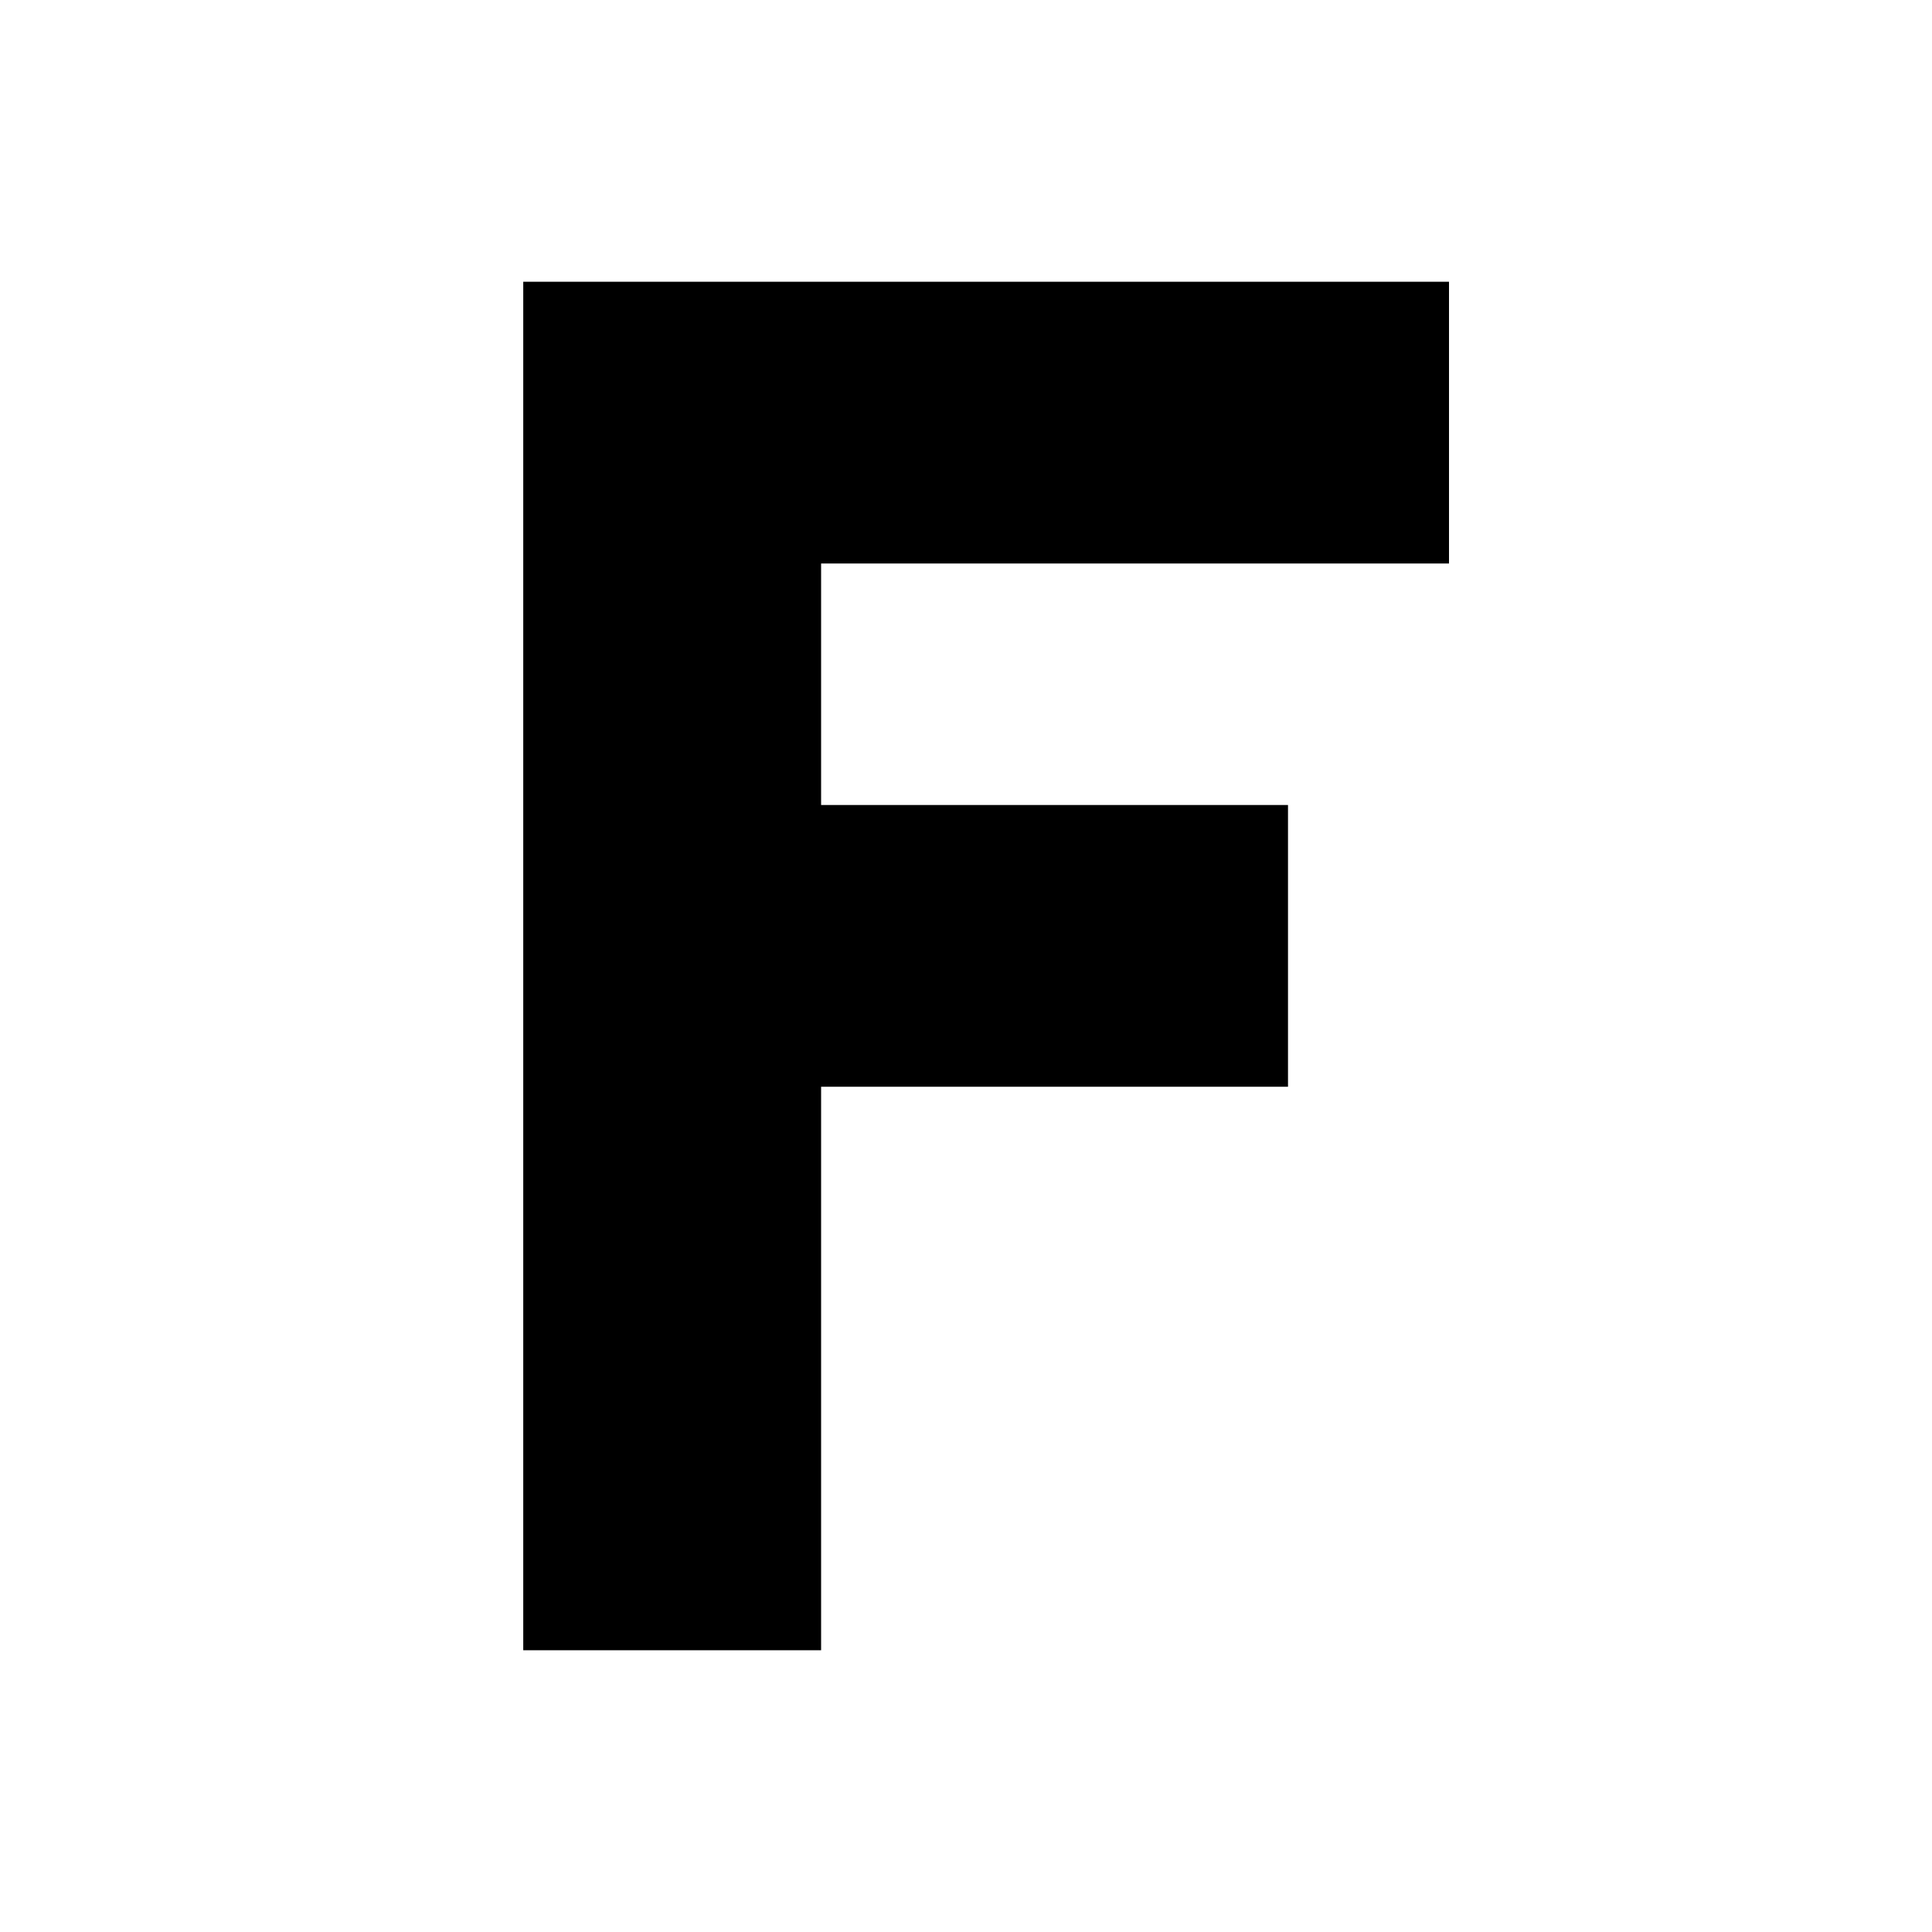
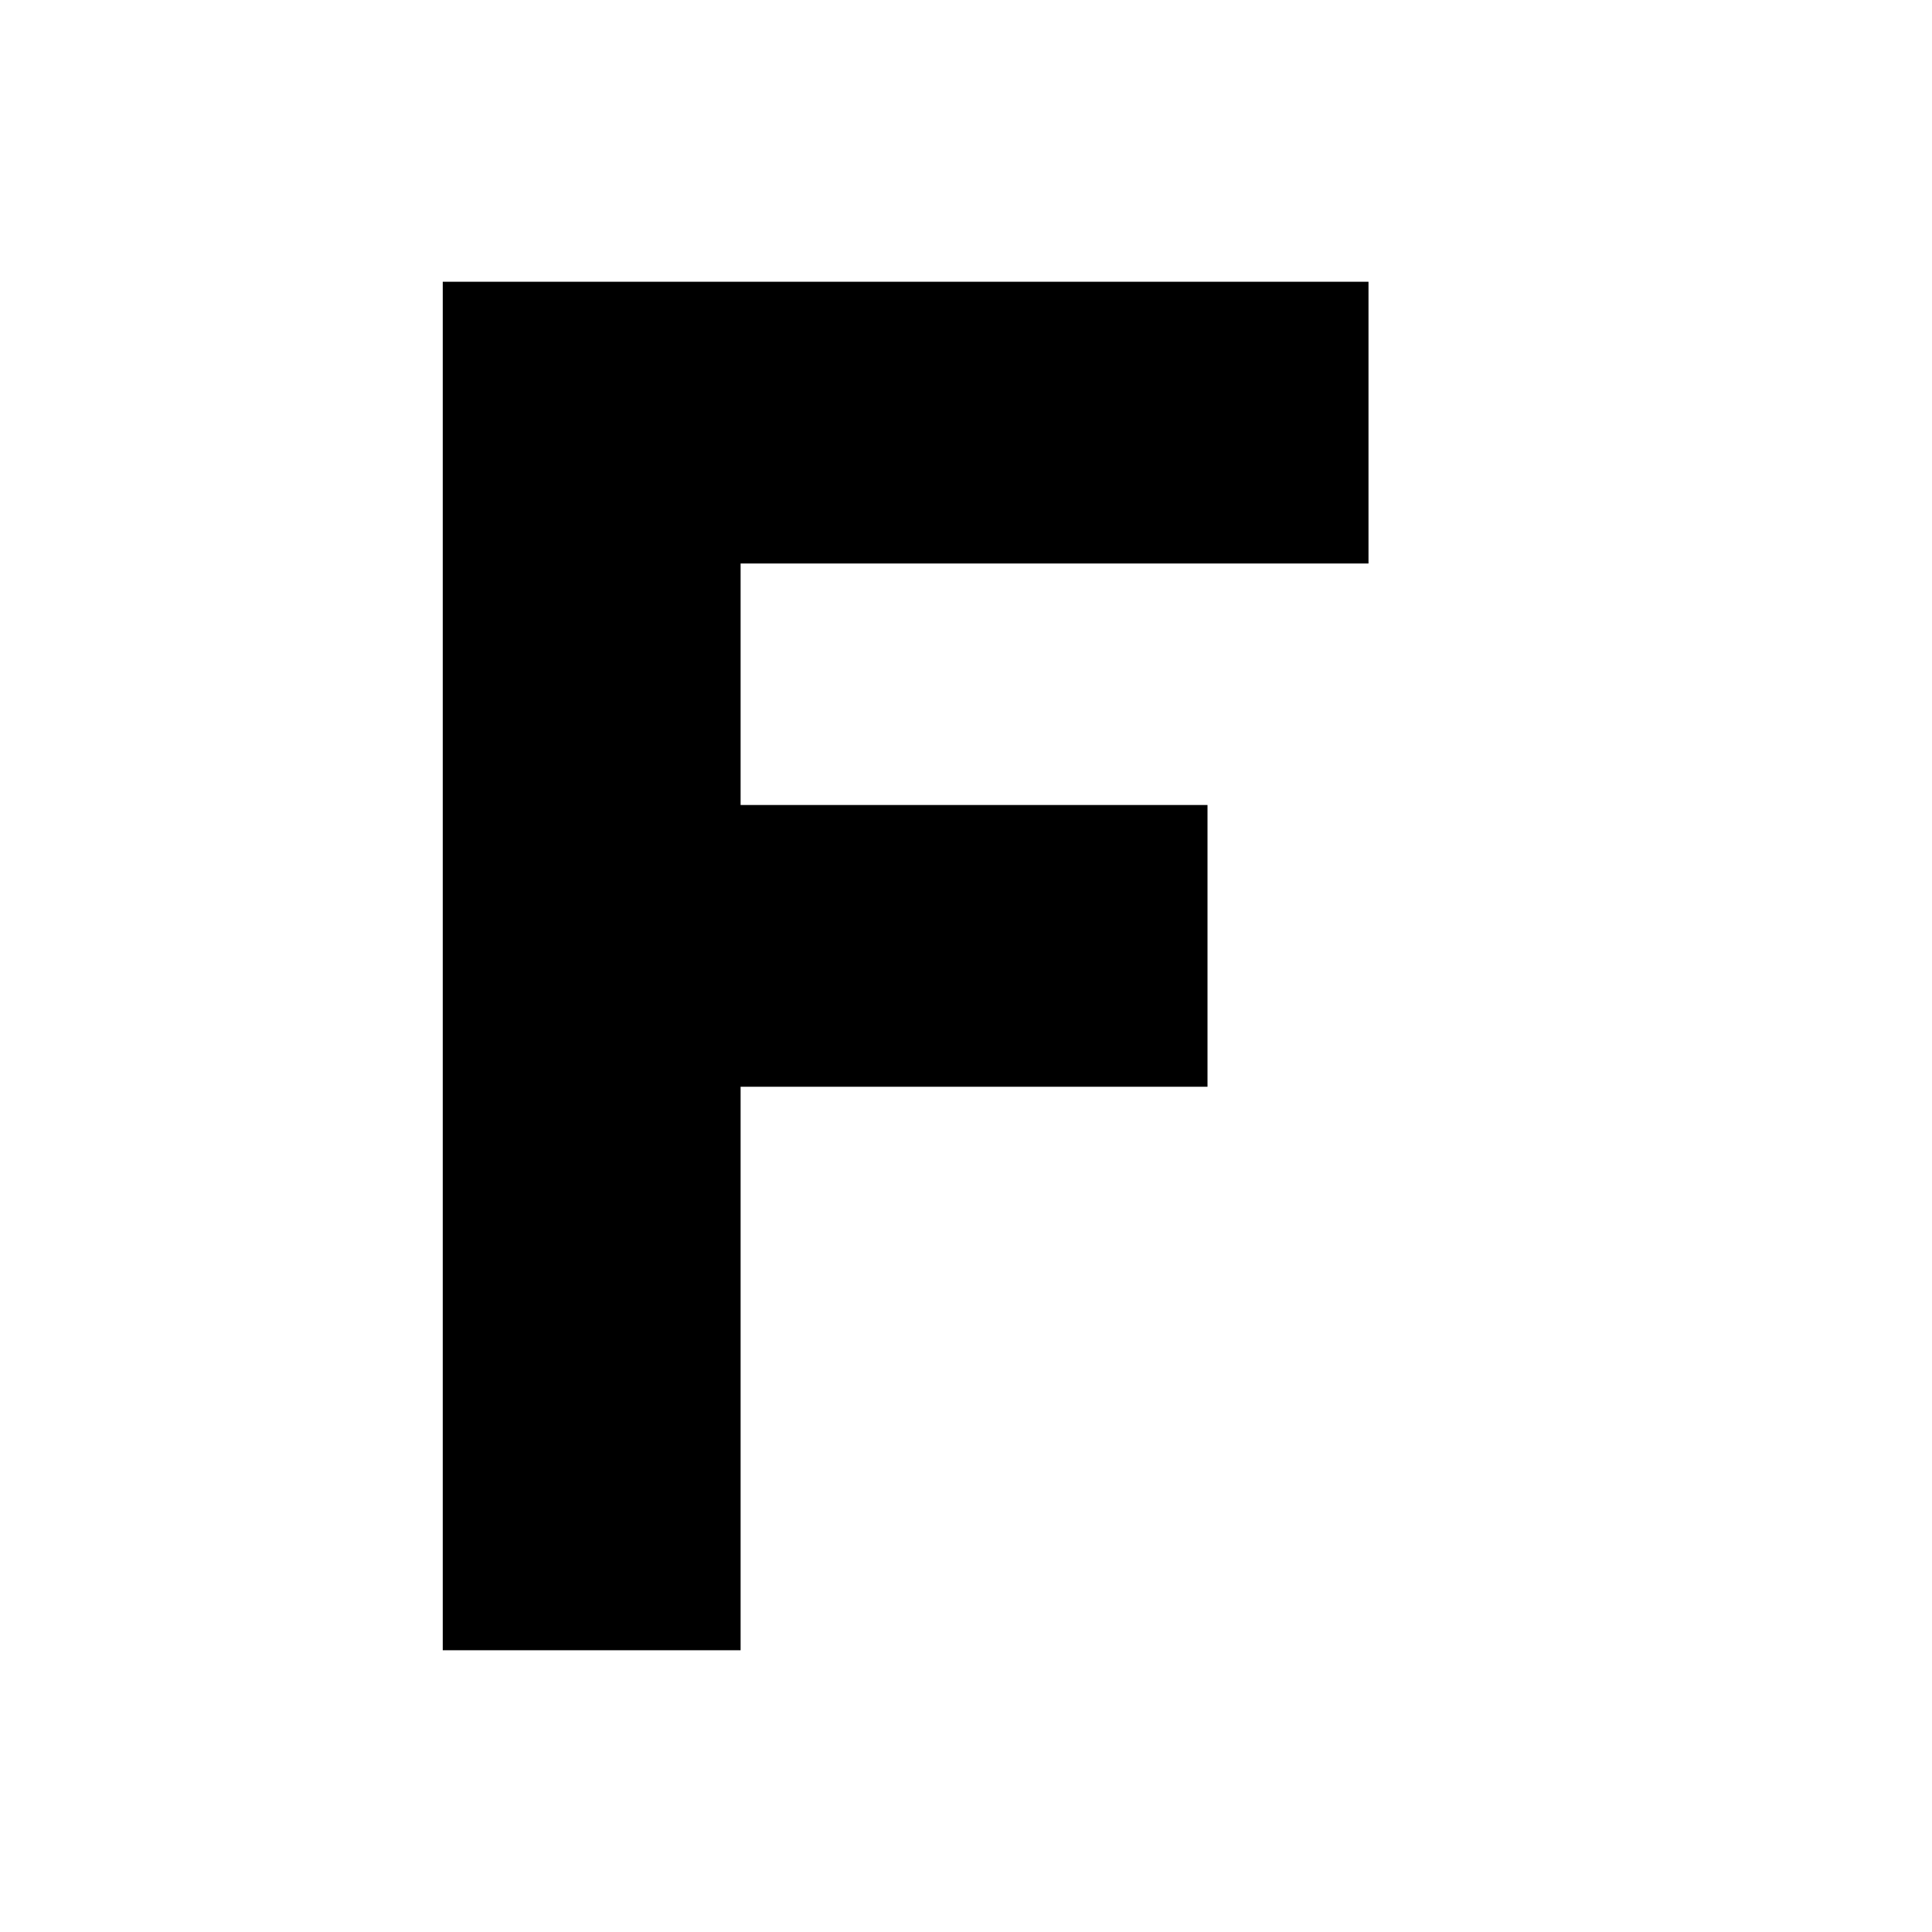
<svg xmlns="http://www.w3.org/2000/svg" width="24" height="24" viewBox="0 0 24 24" fill="none">
-   <path d="M6.5 3.5 H18 V7 H10.2 V10 H16 V13.5 H10.2 V20.5 H6.5 Z" fill="currentColor" />
+   <path d="M5.5 3.5 H17 V7 H9.2 V10 H15 V13.5 H9.2 V20.5 H5.5 Z" fill="currentColor" />
</svg>
